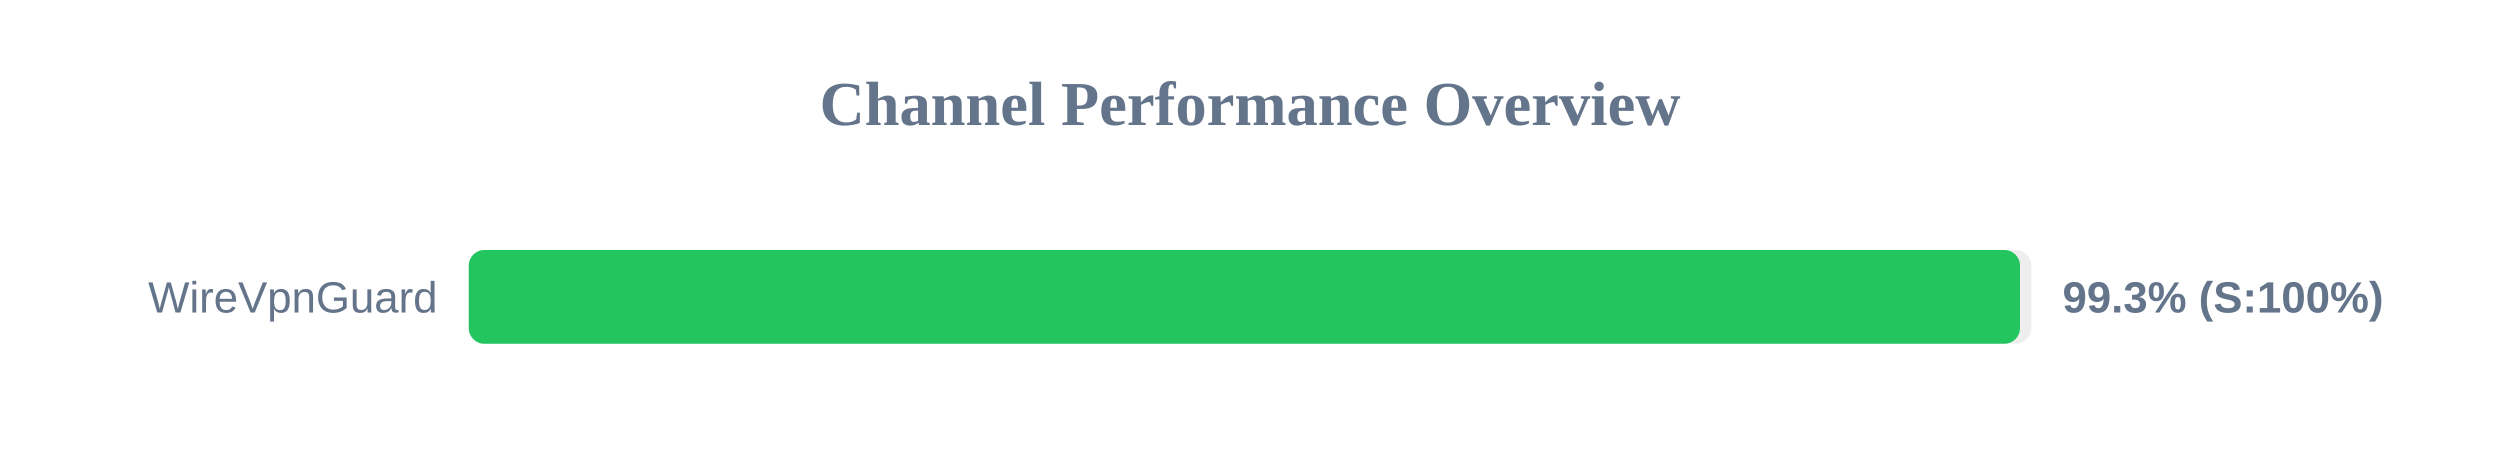
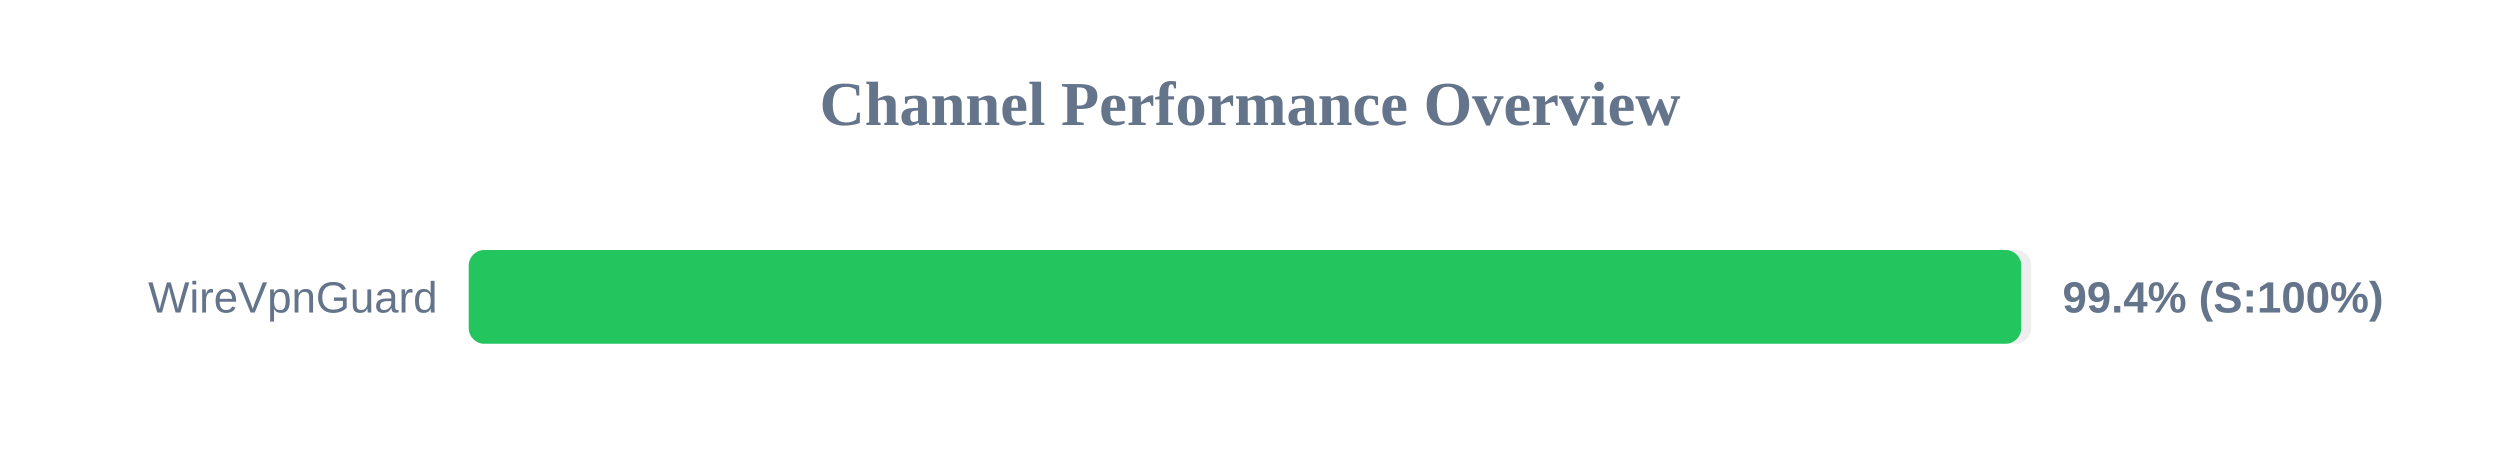
<svg xmlns="http://www.w3.org/2000/svg" width="800" height="150" version="1.1">
  <style>
        .row { font: 14px Arial; fill: #64748b; }
        .score { font: bold 14px Arial; fill: #64748b; }
    </style>
  <text x="400" y="40" text-anchor="middle" font-size="20px" font-weight="bold" fill="#64748b">Channel Performance Overview</text>
  <rect x="150" y="80" width="500" height="30" fill="#eee" rx="5" />
-   <rect x="150" y="80" width="496.4" height="30" fill="#22c55e" rx="5" />
+   <rect x="150" y="80" width="496.8" height="30" fill="#22c55e" rx="5" />
  <text x="140" y="100" text-anchor="end" class="row">WireVpnGuard</text>
-   <text x="660" y="100" text-anchor="start" class="score">99.3% (S:100%)</text>
+   <text x="660" y="100" text-anchor="start" class="score">99.4% (S:100%)</text>
</svg>
